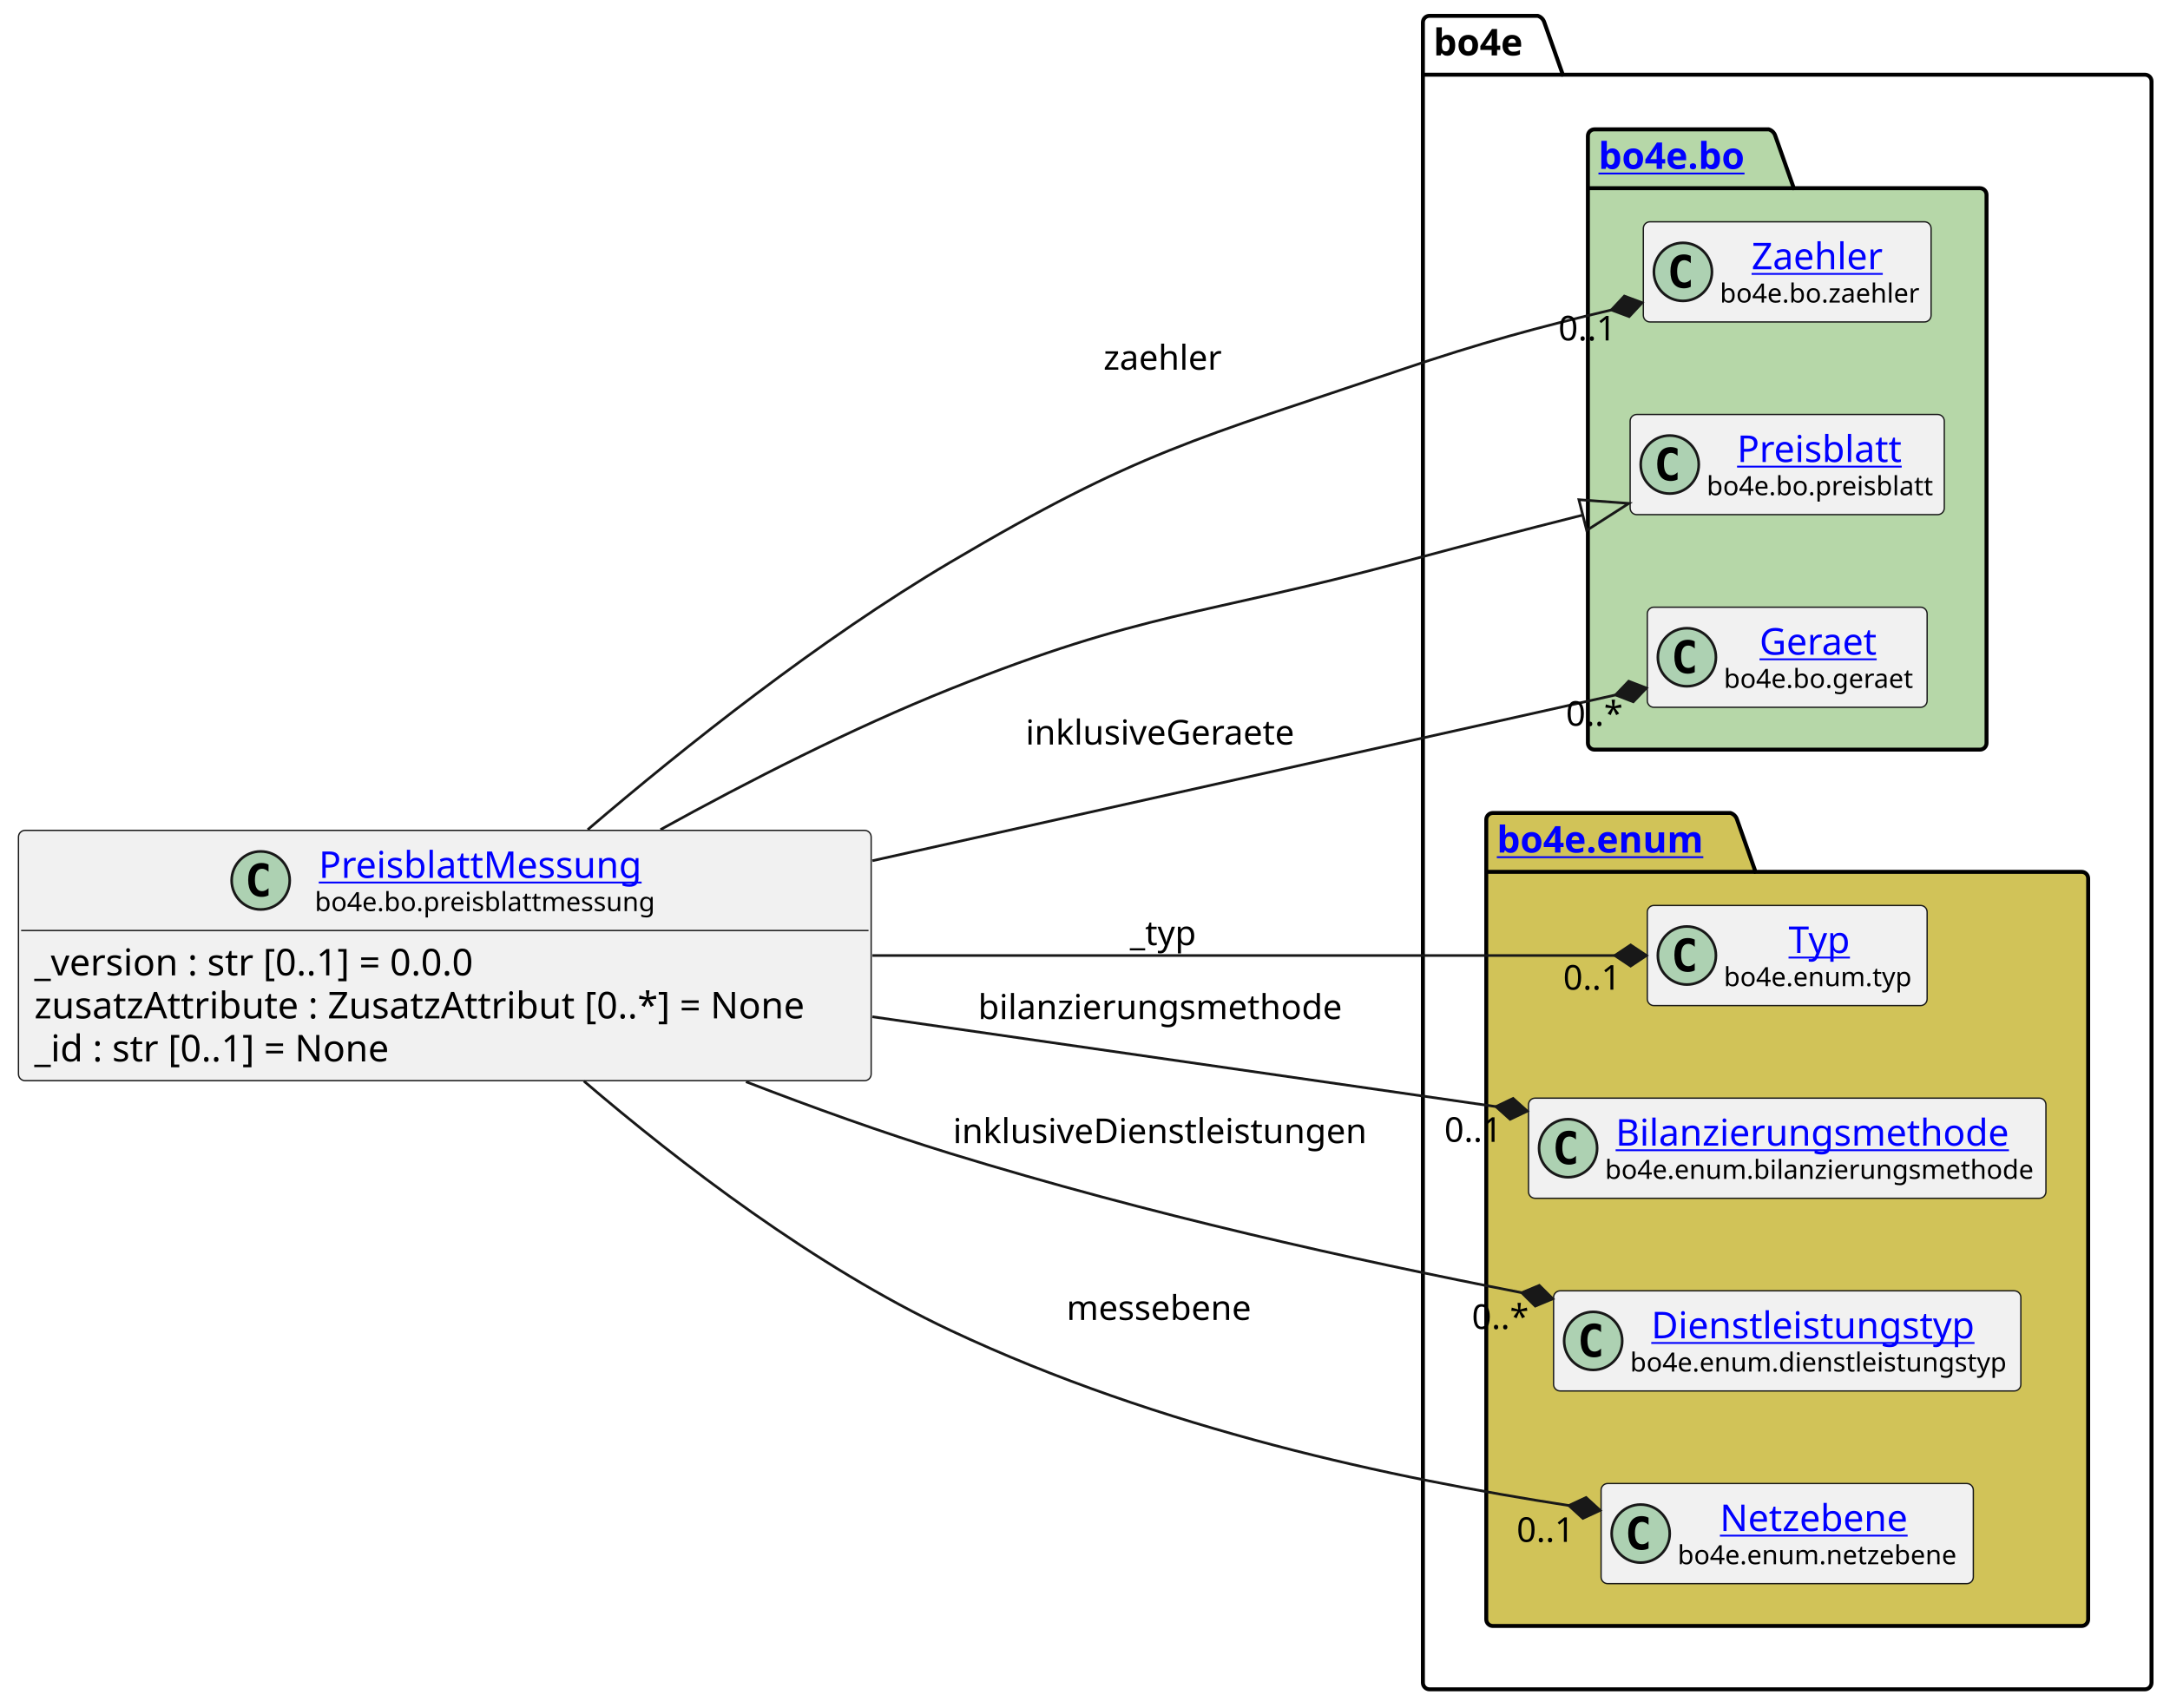
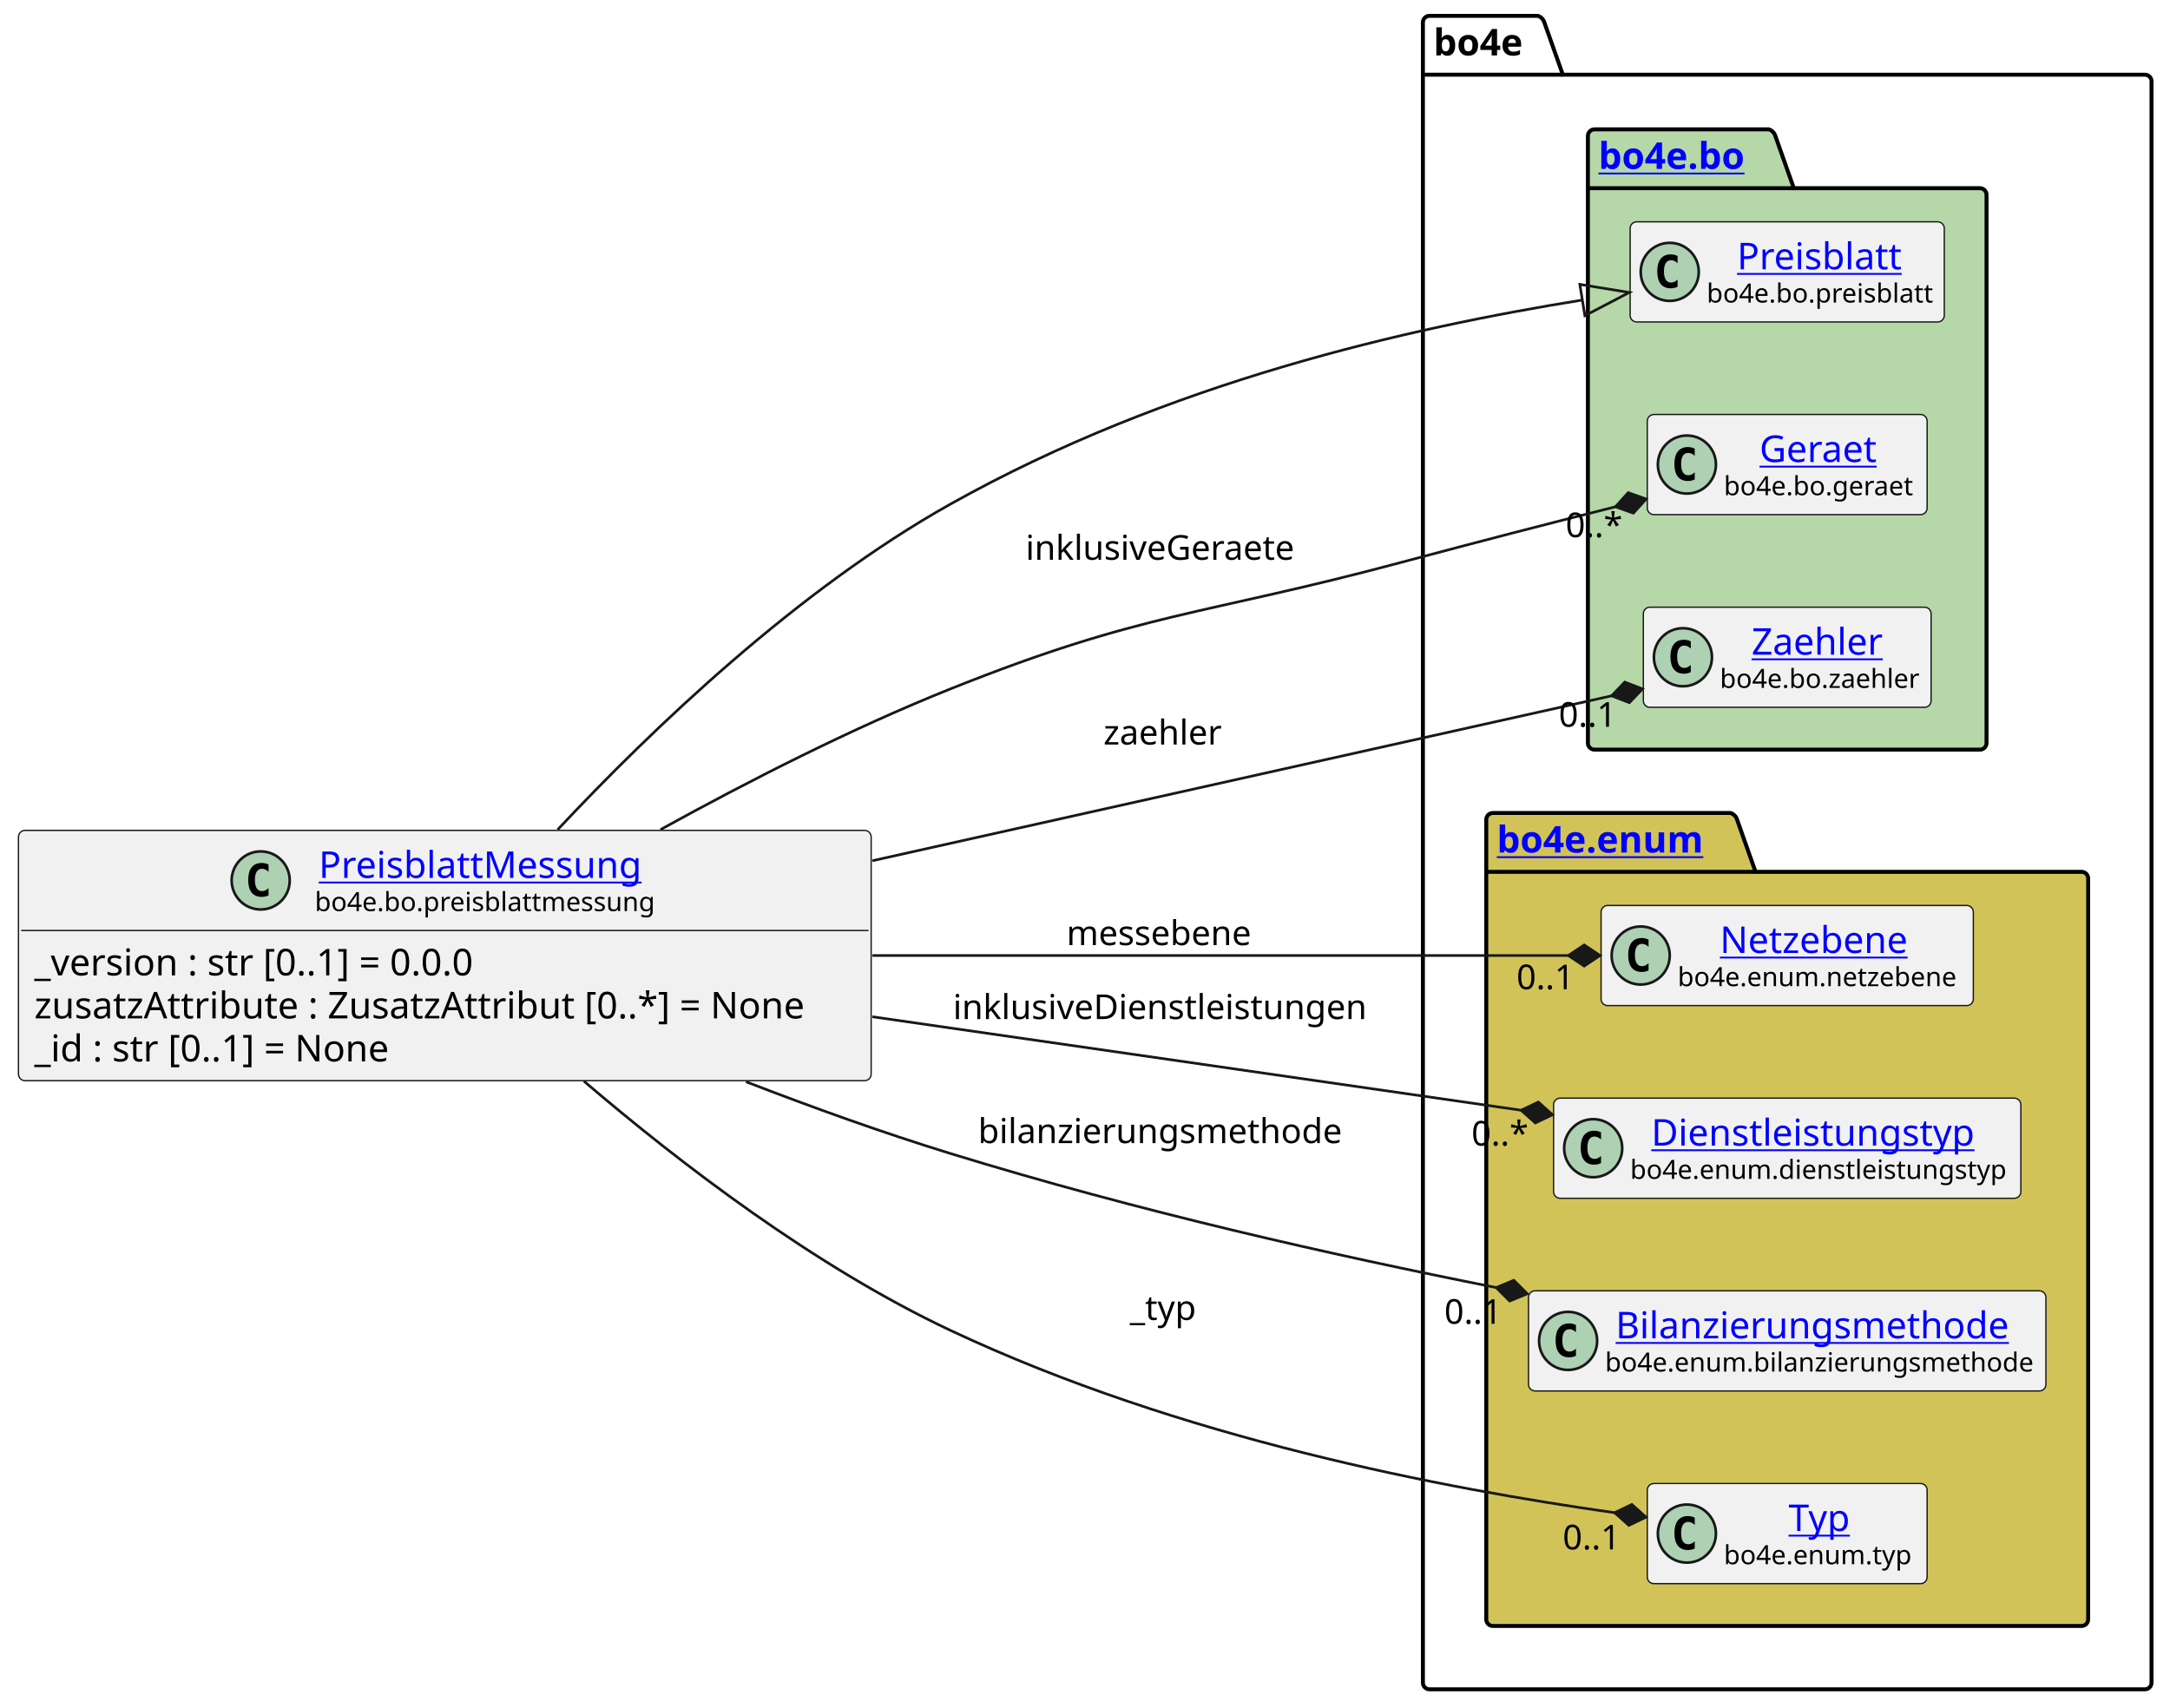
<svg xmlns="http://www.w3.org/2000/svg" xmlns:xlink="http://www.w3.org/1999/xlink" contentStyleType="text/css" height="647px" preserveAspectRatio="none" style="width:822px;height:647px;background:#FFFFFF;" version="1.1" viewBox="0 0 822 647" width="822px" zoomAndPan="magnify">
  <defs />
  <g>
    <g id="cluster_bo4e">
      <path d="M541.5,6 L582.5,6 A3.75,3.75 0 0 1 585,8.5 L592,28.297 L812.5,28.297 A2.5,2.5 0 0 1 815,30.797 L815,637.5 A2.5,2.5 0 0 1 812.5,640 L541.5,640 A2.5,2.5 0 0 1 539,637.5 L539,8.5 A2.5,2.5 0 0 1 541.5,6 " fill="none" style="stroke:#000000;stroke-width:1.5;" />
      <line style="stroke:#000000;stroke-width:1.5;" x1="539" x2="592" y1="28.297" y2="28.297" />
      <text fill="#000000" font-family="sans-serif" font-size="14" font-weight="bold" lengthAdjust="spacing" textLength="40" x="543" y="20.995">bo4e</text>
    </g>
    <g id="cluster_bo">
      <path d="M604,49 L670,49 A3.75,3.75 0 0 1 672.5,51.5 L679.5,71.297 L750,71.297 A2.5,2.5 0 0 1 752.5,73.797 L752.5,281.5 A2.5,2.5 0 0 1 750,284 L604,284 A2.5,2.5 0 0 1 601.5,281.5 L601.5,51.5 A2.5,2.5 0 0 1 604,49 " fill="#B6D7A8" style="stroke:#000000;stroke-width:1.5;" />
      <line style="stroke:#000000;stroke-width:1.5;" x1="601.5" x2="679.5" y1="71.297" y2="71.297" />
      <a href="https://bo4e.github.io/BO4E-python/latest/api/bo4e.bo.html" target="_top" title="https://bo4e.github.io/BO4E-python/latest/api/bo4e.bo.html" xlink:actuate="onRequest" xlink:href="https://bo4e.github.io/BO4E-python/latest/api/bo4e.bo.html" xlink:show="new" xlink:title="https://bo4e.github.io/BO4E-python/latest/api/bo4e.bo.html" xlink:type="simple">
        <text fill="#0000FF" font-family="sans-serif" font-size="14" font-weight="bold" lengthAdjust="spacing" text-decoration="underline" textLength="65" x="605.5" y="63.995">bo4e.bo</text>
      </a>
    </g>
    <g id="cluster_enum">
      <path d="M565.5,308 L655.5,308 A3.75,3.75 0 0 1 658,310.5 L665,330.297 L788.5,330.297 A2.5,2.5 0 0 1 791,332.797 L791,613.5 A2.5,2.5 0 0 1 788.5,616 L565.5,616 A2.5,2.5 0 0 1 563,613.5 L563,310.5 A2.5,2.5 0 0 1 565.5,308 " fill="#D1C358" style="stroke:#000000;stroke-width:1.5;" />
      <line style="stroke:#000000;stroke-width:1.5;" x1="563" x2="665" y1="330.297" y2="330.297" />
      <a href="https://bo4e.github.io/BO4E-python/latest/api/bo4e.enum.html" target="_top" title="https://bo4e.github.io/BO4E-python/latest/api/bo4e.enum.html" xlink:actuate="onRequest" xlink:href="https://bo4e.github.io/BO4E-python/latest/api/bo4e.enum.html" xlink:show="new" xlink:title="https://bo4e.github.io/BO4E-python/latest/api/bo4e.enum.html" xlink:type="simple">
        <text fill="#0000FF" font-family="sans-serif" font-size="14" font-weight="bold" lengthAdjust="spacing" text-decoration="underline" textLength="89" x="567" y="322.995">bo4e.enum</text>
      </a>
    </g>
-     <g id="elem_Zaehler">
-       <rect codeLine="10" fill="#F1F1F1" height="37.938" id="Zaehler" rx="2.5" ry="2.5" style="stroke:#181818;stroke-width:0.5;" width="109" x="622.5" y="84.03" />
-       <ellipse cx="637.5" cy="102.999" fill="#ADD1B2" rx="11" ry="11" style="stroke:#181818;stroke-width:1.0;" />
-       <path d="M640.469,108.639 Q639.891,108.936 639.25,109.077 Q638.609,109.233 637.906,109.233 Q635.406,109.233 634.078,107.593 Q632.766,105.936 632.766,102.811 Q632.766,99.686 634.078,98.03 Q635.406,96.374 637.906,96.374 Q638.609,96.374 639.25,96.53 Q639.906,96.686 640.469,96.983 L640.469,99.702 Q639.844,99.124 639.25,98.858 Q638.656,98.577 638.031,98.577 Q636.688,98.577 636,99.655 Q635.312,100.718 635.312,102.811 Q635.312,104.905 636,105.983 Q636.688,107.046 638.031,107.046 Q638.656,107.046 639.25,106.78 Q639.844,106.499 640.469,105.921 L640.469,108.639 Z " fill="#000000" />
-       <a href="https://bo4e.github.io/BO4E-python/latest/api/bo4e.bo.html#bo4e.bo.zaehler.Zaehler" target="_top" title="https://bo4e.github.io/BO4E-python/latest/api/bo4e.bo.html#bo4e.bo.zaehler.Zaehler" xlink:actuate="onRequest" xlink:href="https://bo4e.github.io/BO4E-python/latest/api/bo4e.bo.html#bo4e.bo.zaehler.Zaehler" xlink:show="new" xlink:title="https://bo4e.github.io/BO4E-python/latest/api/bo4e.bo.html#bo4e.bo.zaehler.Zaehler" xlink:type="simple">
-         <text fill="#0000FF" font-family="sans-serif" font-size="14" lengthAdjust="spacing" text-decoration="underline" textLength="53" x="663.5" y="102.025">Zaehler</text>
+     <g id="elem_Preisblatt">
+       <rect codeLine="10" fill="#F1F1F1" height="37.938" id="Preisblatt" rx="2.5" ry="2.5" style="stroke:#181818;stroke-width:0.5;" width="119" x="617.5" y="84.03" />
+       <ellipse cx="632.5" cy="102.999" fill="#ADD1B2" rx="11" ry="11" style="stroke:#181818;stroke-width:1.0;" />
+       <path d="M635.469,108.639 Q634.891,108.936 634.25,109.077 Q633.609,109.233 632.906,109.233 Q630.406,109.233 629.078,107.593 Q627.766,105.936 627.766,102.811 Q627.766,99.686 629.078,98.03 Q630.406,96.374 632.906,96.374 Q633.609,96.374 634.25,96.53 Q634.906,96.686 635.469,96.983 L635.469,99.702 Q634.844,99.124 634.25,98.858 Q633.656,98.577 633.031,98.577 Q631.688,98.577 631,99.655 Q630.312,100.718 630.312,102.811 Q630.312,104.905 631,105.983 Q631.688,107.046 633.031,107.046 Q633.656,107.046 634.25,106.78 Q634.844,106.499 635.469,105.921 L635.469,108.639 Z " fill="#000000" />
+       <a href="https://bo4e.github.io/BO4E-python/latest/api/bo4e.bo.html#bo4e.bo.preisblatt.Preisblatt" target="_top" title="https://bo4e.github.io/BO4E-python/latest/api/bo4e.bo.html#bo4e.bo.preisblatt.Preisblatt" xlink:actuate="onRequest" xlink:href="https://bo4e.github.io/BO4E-python/latest/api/bo4e.bo.html#bo4e.bo.preisblatt.Preisblatt" xlink:show="new" xlink:title="https://bo4e.github.io/BO4E-python/latest/api/bo4e.bo.html#bo4e.bo.preisblatt.Preisblatt" xlink:type="simple">
+         <text fill="#0000FF" font-family="sans-serif" font-size="14" lengthAdjust="spacing" text-decoration="underline" textLength="64" x="658" y="102.025">Preisblatt</text>
      </a>
-       <text fill="#000000" font-family="sans-serif" font-size="10" lengthAdjust="spacing" textLength="77" x="651.5" y="114.609">bo4e.bo.zaehler</text>
-     </g>
-     <g id="elem_Preisblatt">
-       <rect codeLine="11" fill="#F1F1F1" height="37.938" id="Preisblatt" rx="2.5" ry="2.5" style="stroke:#181818;stroke-width:0.5;" width="119" x="617.5" y="157.03" />
-       <ellipse cx="632.5" cy="175.999" fill="#ADD1B2" rx="11" ry="11" style="stroke:#181818;stroke-width:1.0;" />
-       <path d="M635.469,181.639 Q634.891,181.936 634.25,182.077 Q633.609,182.233 632.906,182.233 Q630.406,182.233 629.078,180.593 Q627.766,178.936 627.766,175.811 Q627.766,172.686 629.078,171.03 Q630.406,169.374 632.906,169.374 Q633.609,169.374 634.25,169.53 Q634.906,169.686 635.469,169.983 L635.469,172.702 Q634.844,172.124 634.25,171.858 Q633.656,171.577 633.031,171.577 Q631.688,171.577 631,172.655 Q630.312,173.718 630.312,175.811 Q630.312,177.905 631,178.983 Q631.688,180.046 633.031,180.046 Q633.656,180.046 634.25,179.78 Q634.844,179.499 635.469,178.921 L635.469,181.639 Z " fill="#000000" />
-       <a href="https://bo4e.github.io/BO4E-python/latest/api/bo4e.bo.html#bo4e.bo.preisblatt.Preisblatt" target="_top" title="https://bo4e.github.io/BO4E-python/latest/api/bo4e.bo.html#bo4e.bo.preisblatt.Preisblatt" xlink:actuate="onRequest" xlink:href="https://bo4e.github.io/BO4E-python/latest/api/bo4e.bo.html#bo4e.bo.preisblatt.Preisblatt" xlink:show="new" xlink:title="https://bo4e.github.io/BO4E-python/latest/api/bo4e.bo.html#bo4e.bo.preisblatt.Preisblatt" xlink:type="simple">
-         <text fill="#0000FF" font-family="sans-serif" font-size="14" lengthAdjust="spacing" text-decoration="underline" textLength="64" x="658" y="175.025">Preisblatt</text>
-       </a>
-       <text fill="#000000" font-family="sans-serif" font-size="10" lengthAdjust="spacing" textLength="87" x="646.5" y="187.609">bo4e.bo.preisblatt</text>
+       <text fill="#000000" font-family="sans-serif" font-size="10" lengthAdjust="spacing" textLength="87" x="646.5" y="114.609">bo4e.bo.preisblatt</text>
    </g>
    <g id="elem_Geraet">
-       <rect codeLine="12" fill="#F1F1F1" height="37.938" id="Geraet" rx="2.5" ry="2.5" style="stroke:#181818;stroke-width:0.5;" width="106" x="624" y="230.03" />
-       <ellipse cx="639" cy="248.999" fill="#ADD1B2" rx="11" ry="11" style="stroke:#181818;stroke-width:1.0;" />
-       <path d="M641.969,254.639 Q641.391,254.936 640.75,255.077 Q640.109,255.233 639.406,255.233 Q636.906,255.233 635.578,253.593 Q634.266,251.936 634.266,248.811 Q634.266,245.686 635.578,244.03 Q636.906,242.374 639.406,242.374 Q640.109,242.374 640.75,242.53 Q641.406,242.686 641.969,242.983 L641.969,245.702 Q641.344,245.124 640.75,244.858 Q640.156,244.577 639.531,244.577 Q638.188,244.577 637.5,245.655 Q636.812,246.718 636.812,248.811 Q636.812,250.905 637.5,251.983 Q638.188,253.046 639.531,253.046 Q640.156,253.046 640.75,252.78 Q641.344,252.499 641.969,251.921 L641.969,254.639 Z " fill="#000000" />
+       <rect codeLine="11" fill="#F1F1F1" height="37.938" id="Geraet" rx="2.5" ry="2.5" style="stroke:#181818;stroke-width:0.5;" width="106" x="624" y="157.03" />
+       <ellipse cx="639" cy="175.999" fill="#ADD1B2" rx="11" ry="11" style="stroke:#181818;stroke-width:1.0;" />
+       <path d="M641.969,181.639 Q641.391,181.936 640.75,182.077 Q640.109,182.233 639.406,182.233 Q636.906,182.233 635.578,180.593 Q634.266,178.936 634.266,175.811 Q634.266,172.686 635.578,171.03 Q636.906,169.374 639.406,169.374 Q640.109,169.374 640.75,169.53 Q641.406,169.686 641.969,169.983 L641.969,172.702 Q641.344,172.124 640.75,171.858 Q640.156,171.577 639.531,171.577 Q638.188,171.577 637.5,172.655 Q636.812,173.718 636.812,175.811 Q636.812,177.905 637.5,178.983 Q638.188,180.046 639.531,180.046 Q640.156,180.046 640.75,179.78 Q641.344,179.499 641.969,178.921 L641.969,181.639 Z " fill="#000000" />
      <a href="https://bo4e.github.io/BO4E-python/latest/api/bo4e.bo.html#bo4e.bo.geraet.Geraet" target="_top" title="https://bo4e.github.io/BO4E-python/latest/api/bo4e.bo.html#bo4e.bo.geraet.Geraet" xlink:actuate="onRequest" xlink:href="https://bo4e.github.io/BO4E-python/latest/api/bo4e.bo.html#bo4e.bo.geraet.Geraet" xlink:show="new" xlink:title="https://bo4e.github.io/BO4E-python/latest/api/bo4e.bo.html#bo4e.bo.geraet.Geraet" xlink:type="simple">
-         <text fill="#0000FF" font-family="sans-serif" font-size="14" lengthAdjust="spacing" text-decoration="underline" textLength="47" x="666.5" y="248.025">Geraet</text>
+         <text fill="#0000FF" font-family="sans-serif" font-size="14" lengthAdjust="spacing" text-decoration="underline" textLength="47" x="666.5" y="175.025">Geraet</text>
      </a>
-       <text fill="#000000" font-family="sans-serif" font-size="10" lengthAdjust="spacing" textLength="74" x="653" y="260.609">bo4e.bo.geraet</text>
+       <text fill="#000000" font-family="sans-serif" font-size="10" lengthAdjust="spacing" textLength="74" x="653" y="187.609">bo4e.bo.geraet</text>
+     </g>
+     <g id="elem_Zaehler">
+       <rect codeLine="12" fill="#F1F1F1" height="37.938" id="Zaehler" rx="2.5" ry="2.5" style="stroke:#181818;stroke-width:0.5;" width="109" x="622.5" y="230.03" />
+       <ellipse cx="637.5" cy="248.999" fill="#ADD1B2" rx="11" ry="11" style="stroke:#181818;stroke-width:1.0;" />
+       <path d="M640.469,254.639 Q639.891,254.936 639.25,255.077 Q638.609,255.233 637.906,255.233 Q635.406,255.233 634.078,253.593 Q632.766,251.936 632.766,248.811 Q632.766,245.686 634.078,244.03 Q635.406,242.374 637.906,242.374 Q638.609,242.374 639.25,242.53 Q639.906,242.686 640.469,242.983 L640.469,245.702 Q639.844,245.124 639.25,244.858 Q638.656,244.577 638.031,244.577 Q636.688,244.577 636,245.655 Q635.312,246.718 635.312,248.811 Q635.312,250.905 636,251.983 Q636.688,253.046 638.031,253.046 Q638.656,253.046 639.25,252.78 Q639.844,252.499 640.469,251.921 L640.469,254.639 Z " fill="#000000" />
+       <a href="https://bo4e.github.io/BO4E-python/latest/api/bo4e.bo.html#bo4e.bo.zaehler.Zaehler" target="_top" title="https://bo4e.github.io/BO4E-python/latest/api/bo4e.bo.html#bo4e.bo.zaehler.Zaehler" xlink:actuate="onRequest" xlink:href="https://bo4e.github.io/BO4E-python/latest/api/bo4e.bo.html#bo4e.bo.zaehler.Zaehler" xlink:show="new" xlink:title="https://bo4e.github.io/BO4E-python/latest/api/bo4e.bo.html#bo4e.bo.zaehler.Zaehler" xlink:type="simple">
+         <text fill="#0000FF" font-family="sans-serif" font-size="14" lengthAdjust="spacing" text-decoration="underline" textLength="53" x="663.5" y="248.025">Zaehler</text>
+       </a>
+       <text fill="#000000" font-family="sans-serif" font-size="10" lengthAdjust="spacing" textLength="77" x="651.5" y="260.609">bo4e.bo.zaehler</text>
+     </g>
+     <g id="elem_Netzebene">
+       <rect codeLine="15" fill="#F1F1F1" height="37.938" id="Netzebene" rx="2.5" ry="2.5" style="stroke:#181818;stroke-width:0.5;" width="141" x="606.5" y="343.03" />
+       <ellipse cx="621.5" cy="361.999" fill="#ADD1B2" rx="11" ry="11" style="stroke:#181818;stroke-width:1.0;" />
+       <path d="M624.469,367.639 Q623.891,367.936 623.25,368.077 Q622.609,368.233 621.906,368.233 Q619.406,368.233 618.078,366.592 Q616.766,364.936 616.766,361.811 Q616.766,358.686 618.078,357.03 Q619.406,355.374 621.906,355.374 Q622.609,355.374 623.25,355.53 Q623.906,355.686 624.469,355.983 L624.469,358.702 Q623.844,358.124 623.25,357.858 Q622.656,357.577 622.031,357.577 Q620.688,357.577 620,358.655 Q619.312,359.717 619.312,361.811 Q619.312,363.905 620,364.983 Q620.688,366.046 622.031,366.046 Q622.656,366.046 623.25,365.78 Q623.844,365.499 624.469,364.921 L624.469,367.639 Z " fill="#000000" />
+       <a href="https://bo4e.github.io/BO4E-python/latest/api/bo4e.enum.html#bo4e.enum.netzebene.Netzebene" target="_top" title="https://bo4e.github.io/BO4E-python/latest/api/bo4e.enum.html#bo4e.enum.netzebene.Netzebene" xlink:actuate="onRequest" xlink:href="https://bo4e.github.io/BO4E-python/latest/api/bo4e.enum.html#bo4e.enum.netzebene.Netzebene" xlink:show="new" xlink:title="https://bo4e.github.io/BO4E-python/latest/api/bo4e.enum.html#bo4e.enum.netzebene.Netzebene" xlink:type="simple">
+         <text fill="#0000FF" font-family="sans-serif" font-size="14" lengthAdjust="spacing" text-decoration="underline" textLength="77" x="651.5" y="361.025">Netzebene</text>
+       </a>
+       <text fill="#000000" font-family="sans-serif" font-size="10" lengthAdjust="spacing" textLength="109" x="635.5" y="373.609">bo4e.enum.netzebene</text>
+     </g>
+     <g id="elem_Dienstleistungstyp">
+       <rect codeLine="16" fill="#F1F1F1" height="37.938" id="Dienstleistungstyp" rx="2.5" ry="2.5" style="stroke:#181818;stroke-width:0.5;" width="177" x="588.5" y="416.03" />
+       <ellipse cx="603.5" cy="434.999" fill="#ADD1B2" rx="11" ry="11" style="stroke:#181818;stroke-width:1.0;" />
+       <path d="M606.469,440.639 Q605.891,440.936 605.25,441.077 Q604.609,441.233 603.906,441.233 Q601.406,441.233 600.078,439.592 Q598.766,437.936 598.766,434.811 Q598.766,431.686 600.078,430.03 Q601.406,428.374 603.906,428.374 Q604.609,428.374 605.25,428.53 Q605.906,428.686 606.469,428.983 L606.469,431.702 Q605.844,431.124 605.25,430.858 Q604.656,430.577 604.031,430.577 Q602.688,430.577 602,431.655 Q601.312,432.717 601.312,434.811 Q601.312,436.905 602,437.983 Q602.688,439.046 604.031,439.046 Q604.656,439.046 605.25,438.78 Q605.844,438.499 606.469,437.921 L606.469,440.639 Z " fill="#000000" />
+       <a href="https://bo4e.github.io/BO4E-python/latest/api/bo4e.enum.html#bo4e.enum.dienstleistungstyp.Dienstleistungstyp" target="_top" title="https://bo4e.github.io/BO4E-python/latest/api/bo4e.enum.html#bo4e.enum.dienstleistungstyp.Dienstleistungstyp" xlink:actuate="onRequest" xlink:href="https://bo4e.github.io/BO4E-python/latest/api/bo4e.enum.html#bo4e.enum.dienstleistungstyp.Dienstleistungstyp" xlink:show="new" xlink:title="https://bo4e.github.io/BO4E-python/latest/api/bo4e.enum.html#bo4e.enum.dienstleistungstyp.Dienstleistungstyp" xlink:type="simple">
+         <text fill="#0000FF" font-family="sans-serif" font-size="14" lengthAdjust="spacing" text-decoration="underline" textLength="129" x="625.5" y="434.025">Dienstleistungstyp</text>
+       </a>
+       <text fill="#000000" font-family="sans-serif" font-size="10" lengthAdjust="spacing" textLength="145" x="617.5" y="446.609">bo4e.enum.dienstleistungstyp</text>
+     </g>
+     <g id="elem_Bilanzierungsmethode">
+       <rect codeLine="17" fill="#F1F1F1" height="37.938" id="Bilanzierungsmethode" rx="2.5" ry="2.5" style="stroke:#181818;stroke-width:0.5;" width="196" x="579" y="489.03" />
+       <ellipse cx="594" cy="507.999" fill="#ADD1B2" rx="11" ry="11" style="stroke:#181818;stroke-width:1.0;" />
+       <path d="M596.969,513.639 Q596.391,513.936 595.75,514.077 Q595.109,514.233 594.406,514.233 Q591.906,514.233 590.578,512.592 Q589.266,510.936 589.266,507.811 Q589.266,504.686 590.578,503.03 Q591.906,501.374 594.406,501.374 Q595.109,501.374 595.75,501.53 Q596.406,501.686 596.969,501.983 L596.969,504.702 Q596.344,504.124 595.75,503.858 Q595.156,503.577 594.531,503.577 Q593.188,503.577 592.5,504.655 Q591.812,505.717 591.812,507.811 Q591.812,509.905 592.5,510.983 Q593.188,512.046 594.531,512.046 Q595.156,512.046 595.75,511.78 Q596.344,511.499 596.969,510.921 L596.969,513.639 Z " fill="#000000" />
+       <a href="https://bo4e.github.io/BO4E-python/latest/api/bo4e.enum.html#bo4e.enum.bilanzierungsmethode.Bilanzierungsmethode" target="_top" title="https://bo4e.github.io/BO4E-python/latest/api/bo4e.enum.html#bo4e.enum.bilanzierungsmethode.Bilanzierungsmethode" xlink:actuate="onRequest" xlink:href="https://bo4e.github.io/BO4E-python/latest/api/bo4e.enum.html#bo4e.enum.bilanzierungsmethode.Bilanzierungsmethode" xlink:show="new" xlink:title="https://bo4e.github.io/BO4E-python/latest/api/bo4e.enum.html#bo4e.enum.bilanzierungsmethode.Bilanzierungsmethode" xlink:type="simple">
+         <text fill="#0000FF" font-family="sans-serif" font-size="14" lengthAdjust="spacing" text-decoration="underline" textLength="156" x="612" y="507.025">Bilanzierungsmethode</text>
+       </a>
+       <text fill="#000000" font-family="sans-serif" font-size="10" lengthAdjust="spacing" textLength="164" x="608" y="519.609">bo4e.enum.bilanzierungsmethode</text>
    </g>
    <g id="elem_Typ">
-       <rect codeLine="15" fill="#F1F1F1" height="37.938" id="Typ" rx="2.5" ry="2.5" style="stroke:#181818;stroke-width:0.5;" width="106" x="624" y="343.03" />
-       <ellipse cx="639" cy="361.999" fill="#ADD1B2" rx="11" ry="11" style="stroke:#181818;stroke-width:1.0;" />
-       <path d="M641.969,367.639 Q641.391,367.936 640.75,368.077 Q640.109,368.233 639.406,368.233 Q636.906,368.233 635.578,366.592 Q634.266,364.936 634.266,361.811 Q634.266,358.686 635.578,357.03 Q636.906,355.374 639.406,355.374 Q640.109,355.374 640.75,355.53 Q641.406,355.686 641.969,355.983 L641.969,358.702 Q641.344,358.124 640.75,357.858 Q640.156,357.577 639.531,357.577 Q638.188,357.577 637.5,358.655 Q636.812,359.717 636.812,361.811 Q636.812,363.905 637.5,364.983 Q638.188,366.046 639.531,366.046 Q640.156,366.046 640.75,365.78 Q641.344,365.499 641.969,364.921 L641.969,367.639 Z " fill="#000000" />
+       <rect codeLine="18" fill="#F1F1F1" height="37.938" id="Typ" rx="2.5" ry="2.5" style="stroke:#181818;stroke-width:0.5;" width="106" x="624" y="562.03" />
+       <ellipse cx="639" cy="580.999" fill="#ADD1B2" rx="11" ry="11" style="stroke:#181818;stroke-width:1.0;" />
+       <path d="M641.969,586.639 Q641.391,586.936 640.75,587.077 Q640.109,587.233 639.406,587.233 Q636.906,587.233 635.578,585.592 Q634.266,583.936 634.266,580.811 Q634.266,577.686 635.578,576.03 Q636.906,574.374 639.406,574.374 Q640.109,574.374 640.75,574.53 Q641.406,574.686 641.969,574.983 L641.969,577.702 Q641.344,577.124 640.75,576.858 Q640.156,576.577 639.531,576.577 Q638.188,576.577 637.5,577.655 Q636.812,578.717 636.812,580.811 Q636.812,582.905 637.5,583.983 Q638.188,585.046 639.531,585.046 Q640.156,585.046 640.75,584.78 Q641.344,584.499 641.969,583.921 L641.969,586.639 Z " fill="#000000" />
      <a href="https://bo4e.github.io/BO4E-python/latest/api/bo4e.enum.html#bo4e.enum.typ.Typ" target="_top" title="https://bo4e.github.io/BO4E-python/latest/api/bo4e.enum.html#bo4e.enum.typ.Typ" xlink:actuate="onRequest" xlink:href="https://bo4e.github.io/BO4E-python/latest/api/bo4e.enum.html#bo4e.enum.typ.Typ" xlink:show="new" xlink:title="https://bo4e.github.io/BO4E-python/latest/api/bo4e.enum.html#bo4e.enum.typ.Typ" xlink:type="simple">
-         <text fill="#0000FF" font-family="sans-serif" font-size="14" lengthAdjust="spacing" text-decoration="underline" textLength="25" x="677.5" y="361.025">Typ</text>
+         <text fill="#0000FF" font-family="sans-serif" font-size="14" lengthAdjust="spacing" text-decoration="underline" textLength="25" x="677.5" y="580.025">Typ</text>
      </a>
-       <text fill="#000000" font-family="sans-serif" font-size="10" lengthAdjust="spacing" textLength="74" x="653" y="373.609">bo4e.enum.typ</text>
-     </g>
-     <g id="elem_Bilanzierungsmethode">
-       <rect codeLine="16" fill="#F1F1F1" height="37.938" id="Bilanzierungsmethode" rx="2.5" ry="2.5" style="stroke:#181818;stroke-width:0.5;" width="196" x="579" y="416.03" />
-       <ellipse cx="594" cy="434.999" fill="#ADD1B2" rx="11" ry="11" style="stroke:#181818;stroke-width:1.0;" />
-       <path d="M596.969,440.639 Q596.391,440.936 595.75,441.077 Q595.109,441.233 594.406,441.233 Q591.906,441.233 590.578,439.592 Q589.266,437.936 589.266,434.811 Q589.266,431.686 590.578,430.03 Q591.906,428.374 594.406,428.374 Q595.109,428.374 595.75,428.53 Q596.406,428.686 596.969,428.983 L596.969,431.702 Q596.344,431.124 595.75,430.858 Q595.156,430.577 594.531,430.577 Q593.188,430.577 592.5,431.655 Q591.812,432.717 591.812,434.811 Q591.812,436.905 592.5,437.983 Q593.188,439.046 594.531,439.046 Q595.156,439.046 595.75,438.78 Q596.344,438.499 596.969,437.921 L596.969,440.639 Z " fill="#000000" />
-       <a href="https://bo4e.github.io/BO4E-python/latest/api/bo4e.enum.html#bo4e.enum.bilanzierungsmethode.Bilanzierungsmethode" target="_top" title="https://bo4e.github.io/BO4E-python/latest/api/bo4e.enum.html#bo4e.enum.bilanzierungsmethode.Bilanzierungsmethode" xlink:actuate="onRequest" xlink:href="https://bo4e.github.io/BO4E-python/latest/api/bo4e.enum.html#bo4e.enum.bilanzierungsmethode.Bilanzierungsmethode" xlink:show="new" xlink:title="https://bo4e.github.io/BO4E-python/latest/api/bo4e.enum.html#bo4e.enum.bilanzierungsmethode.Bilanzierungsmethode" xlink:type="simple">
-         <text fill="#0000FF" font-family="sans-serif" font-size="14" lengthAdjust="spacing" text-decoration="underline" textLength="156" x="612" y="434.025">Bilanzierungsmethode</text>
-       </a>
-       <text fill="#000000" font-family="sans-serif" font-size="10" lengthAdjust="spacing" textLength="164" x="608" y="446.609">bo4e.enum.bilanzierungsmethode</text>
-     </g>
-     <g id="elem_Dienstleistungstyp">
-       <rect codeLine="17" fill="#F1F1F1" height="37.938" id="Dienstleistungstyp" rx="2.5" ry="2.5" style="stroke:#181818;stroke-width:0.5;" width="177" x="588.5" y="489.03" />
-       <ellipse cx="603.5" cy="507.999" fill="#ADD1B2" rx="11" ry="11" style="stroke:#181818;stroke-width:1.0;" />
-       <path d="M606.469,513.639 Q605.891,513.936 605.25,514.077 Q604.609,514.233 603.906,514.233 Q601.406,514.233 600.078,512.592 Q598.766,510.936 598.766,507.811 Q598.766,504.686 600.078,503.03 Q601.406,501.374 603.906,501.374 Q604.609,501.374 605.25,501.53 Q605.906,501.686 606.469,501.983 L606.469,504.702 Q605.844,504.124 605.25,503.858 Q604.656,503.577 604.031,503.577 Q602.688,503.577 602,504.655 Q601.312,505.717 601.312,507.811 Q601.312,509.905 602,510.983 Q602.688,512.046 604.031,512.046 Q604.656,512.046 605.25,511.78 Q605.844,511.499 606.469,510.921 L606.469,513.639 Z " fill="#000000" />
-       <a href="https://bo4e.github.io/BO4E-python/latest/api/bo4e.enum.html#bo4e.enum.dienstleistungstyp.Dienstleistungstyp" target="_top" title="https://bo4e.github.io/BO4E-python/latest/api/bo4e.enum.html#bo4e.enum.dienstleistungstyp.Dienstleistungstyp" xlink:actuate="onRequest" xlink:href="https://bo4e.github.io/BO4E-python/latest/api/bo4e.enum.html#bo4e.enum.dienstleistungstyp.Dienstleistungstyp" xlink:show="new" xlink:title="https://bo4e.github.io/BO4E-python/latest/api/bo4e.enum.html#bo4e.enum.dienstleistungstyp.Dienstleistungstyp" xlink:type="simple">
-         <text fill="#0000FF" font-family="sans-serif" font-size="14" lengthAdjust="spacing" text-decoration="underline" textLength="129" x="625.5" y="507.025">Dienstleistungstyp</text>
-       </a>
-       <text fill="#000000" font-family="sans-serif" font-size="10" lengthAdjust="spacing" textLength="145" x="617.5" y="519.609">bo4e.enum.dienstleistungstyp</text>
-     </g>
-     <g id="elem_Netzebene">
-       <rect codeLine="18" fill="#F1F1F1" height="37.938" id="Netzebene" rx="2.5" ry="2.5" style="stroke:#181818;stroke-width:0.5;" width="141" x="606.5" y="562.03" />
-       <ellipse cx="621.5" cy="580.999" fill="#ADD1B2" rx="11" ry="11" style="stroke:#181818;stroke-width:1.0;" />
-       <path d="M624.469,586.639 Q623.891,586.936 623.25,587.077 Q622.609,587.233 621.906,587.233 Q619.406,587.233 618.078,585.592 Q616.766,583.936 616.766,580.811 Q616.766,577.686 618.078,576.03 Q619.406,574.374 621.906,574.374 Q622.609,574.374 623.25,574.53 Q623.906,574.686 624.469,574.983 L624.469,577.702 Q623.844,577.124 623.25,576.858 Q622.656,576.577 622.031,576.577 Q620.688,576.577 620,577.655 Q619.312,578.717 619.312,580.811 Q619.312,582.905 620,583.983 Q620.688,585.046 622.031,585.046 Q622.656,585.046 623.25,584.78 Q623.844,584.499 624.469,583.921 L624.469,586.639 Z " fill="#000000" />
-       <a href="https://bo4e.github.io/BO4E-python/latest/api/bo4e.enum.html#bo4e.enum.netzebene.Netzebene" target="_top" title="https://bo4e.github.io/BO4E-python/latest/api/bo4e.enum.html#bo4e.enum.netzebene.Netzebene" xlink:actuate="onRequest" xlink:href="https://bo4e.github.io/BO4E-python/latest/api/bo4e.enum.html#bo4e.enum.netzebene.Netzebene" xlink:show="new" xlink:title="https://bo4e.github.io/BO4E-python/latest/api/bo4e.enum.html#bo4e.enum.netzebene.Netzebene" xlink:type="simple">
-         <text fill="#0000FF" font-family="sans-serif" font-size="14" lengthAdjust="spacing" text-decoration="underline" textLength="77" x="651.5" y="580.025">Netzebene</text>
-       </a>
-       <text fill="#000000" font-family="sans-serif" font-size="10" lengthAdjust="spacing" textLength="109" x="635.5" y="592.609">bo4e.enum.netzebene</text>
+       <text fill="#000000" font-family="sans-serif" font-size="10" lengthAdjust="spacing" textLength="74" x="653" y="592.609">bo4e.enum.typ</text>
    </g>
    <g id="elem_PreisblattMessung">
      <rect codeLine="3" fill="#F1F1F1" height="94.828" id="PreisblattMessung" rx="2.5" ry="2.5" style="stroke:#181818;stroke-width:0.5;" width="323" x="7" y="314.59" />
      <ellipse cx="98.75" cy="333.559" fill="#ADD1B2" rx="11" ry="11" style="stroke:#181818;stroke-width:1.0;" />
      <path d="M101.719,339.199 Q101.141,339.496 100.5,339.637 Q99.859,339.793 99.156,339.793 Q96.656,339.793 95.328,338.152 Q94.016,336.496 94.016,333.371 Q94.016,330.246 95.328,328.59 Q96.656,326.934 99.156,326.934 Q99.859,326.934 100.5,327.09 Q101.156,327.246 101.719,327.543 L101.719,330.262 Q101.094,329.684 100.5,329.418 Q99.906,329.137 99.281,329.137 Q97.938,329.137 97.25,330.215 Q96.562,331.277 96.562,333.371 Q96.562,335.465 97.25,336.543 Q97.938,337.606 99.281,337.606 Q99.906,337.606 100.5,337.34 Q101.094,337.059 101.719,336.481 L101.719,339.199 Z " fill="#000000" />
      <a href="https://bo4e.github.io/BO4E-python/latest/api/bo4e.bo.html#bo4e.bo.preisblattmessung.PreisblattMessung" target="_top" title="https://bo4e.github.io/BO4E-python/latest/api/bo4e.bo.html#bo4e.bo.preisblattmessung.PreisblattMessung" xlink:actuate="onRequest" xlink:href="https://bo4e.github.io/BO4E-python/latest/api/bo4e.bo.html#bo4e.bo.preisblattmessung.PreisblattMessung" xlink:show="new" xlink:title="https://bo4e.github.io/BO4E-python/latest/api/bo4e.bo.html#bo4e.bo.preisblattmessung.PreisblattMessung" xlink:type="simple">
        <text fill="#0000FF" font-family="sans-serif" font-size="14" lengthAdjust="spacing" text-decoration="underline" textLength="128" x="120.75" y="332.585">PreisblattMessung</text>
      </a>
      <text fill="#000000" font-family="sans-serif" font-size="10" lengthAdjust="spacing" textLength="131" x="119.25" y="345.169">bo4e.bo.preisblattmessung</text>
      <line style="stroke:#181818;stroke-width:0.5;" x1="8" x2="329" y1="352.527" y2="352.527" />
      <text fill="#000000" font-family="sans-serif" font-size="14" lengthAdjust="spacing" textLength="183" x="13" y="369.523">_version : str [0..1] = 0.0.0</text>
      <text fill="#000000" font-family="sans-serif" font-size="14" lengthAdjust="spacing" textLength="311" x="13" y="385.82">zusatzAttribute : ZusatzAttribut [0..*] = None</text>
      <text fill="#000000" font-family="sans-serif" font-size="14" lengthAdjust="spacing" textLength="147" x="13" y="402.116">_id : str [0..1] = None</text>
    </g>
    <g id="link_PreisblattMessung_Preisblatt">
-       <path codeLine="21" d="M250.19,314.3 C283.43,295.96 322.81,275.88 360,261 C433.29,231.68 454.75,233.43 531,213 C559.23,205.44 573.2,201.796 599.56,195.125 " fill="none" id="PreisblattMessung-to-Preisblatt" style="stroke:#181818;stroke-width:1.0;" />
-       <polygon fill="none" points="617.01,190.71,598.088,189.309,601.032,200.942,617.01,190.71" style="stroke:#181818;stroke-width:1.0;" />
+       <path codeLine="21" d="M211.24,314.32 C247.17,275.98 302.23,223.37 360,191 C442.6,144.72 533.409,124.305 599.399,113.665 " fill="none" id="PreisblattMessung-to-Preisblatt" style="stroke:#181818;stroke-width:1.0;" />
+       <polygon fill="none" points="617.17,110.8,598.444,107.742,600.355,119.589,617.17,110.8" style="stroke:#181818;stroke-width:1.0;" />
    </g>
    <g id="link_PreisblattMessung_Typ">
-       <path codeLine="22" d="M330.46,362 C431.41,362 543.02,362 611.68,362 " fill="none" id="PreisblattMessung-to-Typ" style="stroke:#181818;stroke-width:1.0;" />
-       <polygon fill="#181818" points="623.68,362,617.68,358,611.68,362,617.68,366,623.68,362" style="stroke:#181818;stroke-width:1.0;" />
-       <text fill="#000000" font-family="sans-serif" font-size="13" lengthAdjust="spacing" textLength="27" x="428" y="358.067">_typ</text>
-       <text fill="#000000" font-family="sans-serif" font-size="13" lengthAdjust="spacing" textLength="24" x="592.127" y="374.942">0..1</text>
+       <path codeLine="22" d="M221.18,409.59 C257.53,440.68 308.68,479.85 360,504 C447.37,545.11 547.128,563.97 611.638,573.09 " fill="none" id="PreisblattMessung-to-Typ" style="stroke:#181818;stroke-width:1.0;" />
+       <polygon fill="#181818" points="623.52,574.77,618.139,569.97,611.638,573.09,617.019,577.891,623.52,574.77" style="stroke:#181818;stroke-width:1.0;" />
+       <text fill="#000000" font-family="sans-serif" font-size="13" lengthAdjust="spacing" textLength="27" x="428" y="500.067">_typ</text>
+       <text fill="#000000" font-family="sans-serif" font-size="13" lengthAdjust="spacing" textLength="24" x="591.949" y="586.992">0..1</text>
    </g>
    <g id="link_PreisblattMessung_Bilanzierungsmethode">
-       <path codeLine="23" d="M330.46,385.2 C412,396.95 496.453,409.118 566.663,419.238 " fill="none" id="PreisblattMessung-to-Bilanzierungsmethode" style="stroke:#181818;stroke-width:1.0;" />
-       <polygon fill="#181818" points="578.54,420.95,573.172,416.135,566.663,419.238,572.031,424.053,578.54,420.95" style="stroke:#181818;stroke-width:1.0;" />
-       <text fill="#000000" font-family="sans-serif" font-size="13" lengthAdjust="spacing" textLength="142" x="370.5" y="386.067">bilanzierungsmethode</text>
-       <text fill="#000000" font-family="sans-serif" font-size="13" lengthAdjust="spacing" textLength="24" x="547.119" y="432.581">0..1</text>
+       <path codeLine="23" d="M282.57,409.82 C307.79,419.56 334.6,429.2 360,437 C432.16,459.17 503.771,475.269 566.761,487.799 " fill="none" id="PreisblattMessung-to-Bilanzierungsmethode" style="stroke:#181818;stroke-width:1.0;" />
+       <polygon fill="#181818" points="578.53,490.14,573.426,485.046,566.761,487.799,571.865,492.892,578.53,490.14" style="stroke:#181818;stroke-width:1.0;" />
+       <text fill="#000000" font-family="sans-serif" font-size="13" lengthAdjust="spacing" textLength="142" x="370.5" y="433.067">bilanzierungsmethode</text>
+       <text fill="#000000" font-family="sans-serif" font-size="13" lengthAdjust="spacing" textLength="24" x="547.108" y="501.515">0..1</text>
    </g>
    <g id="link_PreisblattMessung_Netzebene">
-       <path codeLine="24" d="M221.18,409.59 C257.53,440.68 308.68,479.85 360,504 C439.96,541.62 528.391,560.188 594.281,570.368 " fill="none" id="PreisblattMessung-to-Netzebene" style="stroke:#181818;stroke-width:1.0;" />
-       <polygon fill="#181818" points="606.14,572.2,600.821,567.331,594.281,570.368,599.6,575.237,606.14,572.2" style="stroke:#181818;stroke-width:1.0;" />
-       <text fill="#000000" font-family="sans-serif" font-size="13" lengthAdjust="spacing" textLength="75" x="404" y="500.067">messebene</text>
-       <text fill="#000000" font-family="sans-serif" font-size="13" lengthAdjust="spacing" textLength="24" x="574.501" y="584.153">0..1</text>
+       <path codeLine="24" d="M330.46,362 C423.29,362 523.3,362 594.1,362 " fill="none" id="PreisblattMessung-to-Netzebene" style="stroke:#181818;stroke-width:1.0;" />
+       <polygon fill="#181818" points="606.1,362,600.1,358,594.1,362,600.1,366,606.1,362" style="stroke:#181818;stroke-width:1.0;" />
+       <text fill="#000000" font-family="sans-serif" font-size="13" lengthAdjust="spacing" textLength="75" x="404" y="358.067">messebene</text>
+       <text fill="#000000" font-family="sans-serif" font-size="13" lengthAdjust="spacing" textLength="24" x="574.458" y="374.764">0..1</text>
    </g>
    <g id="link_PreisblattMessung_Zaehler">
-       <path codeLine="25" d="M222.62,314.31 C259.4,282.87 310.47,242.26 360,213 C431.15,170.97 452.73,166.52 531,140 C560.65,129.95 582.83,123.921 610.38,117.431 " fill="none" id="PreisblattMessung-to-Zaehler" style="stroke:#181818;stroke-width:1.0;" />
-       <polygon fill="#181818" points="622.06,114.68,615.303,112.162,610.38,117.431,617.137,119.949,622.06,114.68" style="stroke:#181818;stroke-width:1.0;" />
-       <text fill="#000000" font-family="sans-serif" font-size="13" lengthAdjust="spacing" textLength="47" x="418" y="140.067">zaehler</text>
-       <text fill="#000000" font-family="sans-serif" font-size="13" lengthAdjust="spacing" textLength="24" x="590.32" y="128.972">0..1</text>
+       <path codeLine="25" d="M330.46,326.09 C430.68,303.73 541.538,279.005 610.478,263.615 " fill="none" id="PreisblattMessung-to-Zaehler" style="stroke:#181818;stroke-width:1.0;" />
+       <polygon fill="#181818" points="622.19,261,615.463,258.403,610.478,263.615,617.206,266.211,622.19,261" style="stroke:#181818;stroke-width:1.0;" />
+       <text fill="#000000" font-family="sans-serif" font-size="13" lengthAdjust="spacing" textLength="47" x="418" y="282.067">zaehler</text>
+       <text fill="#000000" font-family="sans-serif" font-size="13" lengthAdjust="spacing" textLength="24" x="590.465" y="275.329">0..1</text>
    </g>
    <g id="link_PreisblattMessung_Dienstleistungstyp">
-       <path codeLine="26" d="M282.57,409.82 C307.79,419.56 334.6,429.2 360,437 C435.92,460.32 512.484,477.213 576.434,489.743 " fill="none" id="PreisblattMessung-to-Dienstleistungstyp" style="stroke:#181818;stroke-width:1.0;" />
-       <polygon fill="#181818" points="588.21,492.05,583.091,486.971,576.434,489.743,581.553,494.822,588.21,492.05" style="stroke:#181818;stroke-width:1.0;" />
-       <text fill="#000000" font-family="sans-serif" font-size="13" lengthAdjust="spacing" textLength="161" x="361" y="433.067">inklusiveDienstleistungen</text>
-       <text fill="#000000" font-family="sans-serif" font-size="13" lengthAdjust="spacing" textLength="23" x="557.532" y="503.475">0..*</text>
+       <path codeLine="26" d="M330.46,385.2 C415.76,397.49 505.383,410.408 576.213,420.618 " fill="none" id="PreisblattMessung-to-Dienstleistungstyp" style="stroke:#181818;stroke-width:1.0;" />
+       <polygon fill="#181818" points="588.09,422.33,582.722,417.515,576.213,420.618,581.581,425.433,588.09,422.33" style="stroke:#181818;stroke-width:1.0;" />
+       <text fill="#000000" font-family="sans-serif" font-size="13" lengthAdjust="spacing" textLength="161" x="361" y="386.067">inklusiveDienstleistungen</text>
+       <text fill="#000000" font-family="sans-serif" font-size="13" lengthAdjust="spacing" textLength="23" x="557.402" y="434.006">0..*</text>
    </g>
    <g id="link_PreisblattMessung_Geraet">
-       <path codeLine="27" d="M330.46,326.09 C431.41,303.57 543.308,278.603 611.968,263.283 " fill="none" id="PreisblattMessung-to-Geraet" style="stroke:#181818;stroke-width:1.0;" />
-       <polygon fill="#181818" points="623.68,260.67,616.953,258.073,611.968,263.283,618.695,265.881,623.68,260.67" style="stroke:#181818;stroke-width:1.0;" />
-       <text fill="#000000" font-family="sans-serif" font-size="13" lengthAdjust="spacing" textLength="106" x="388.5" y="282.067">inklusiveGeraete</text>
-       <text fill="#000000" font-family="sans-serif" font-size="13" lengthAdjust="spacing" textLength="23" x="593.185" y="274.961">0..*</text>
+       <path codeLine="27" d="M250.19,314.3 C283.43,295.96 322.81,275.88 360,261 C433.29,231.68 454.75,233.43 531,213 C561.62,204.8 584.343,198.941 611.933,191.991 " fill="none" id="PreisblattMessung-to-Geraet" style="stroke:#181818;stroke-width:1.0;" />
+       <polygon fill="#181818" points="623.57,189.06,616.775,186.647,611.933,191.991,618.729,194.405,623.57,189.06" style="stroke:#181818;stroke-width:1.0;" />
+       <text fill="#000000" font-family="sans-serif" font-size="13" lengthAdjust="spacing" textLength="106" x="388.5" y="212.067">inklusiveGeraete</text>
+       <text fill="#000000" font-family="sans-serif" font-size="13" lengthAdjust="spacing" textLength="23" x="593.062" y="203.512">0..*</text>
    </g>
  </g>
</svg>
